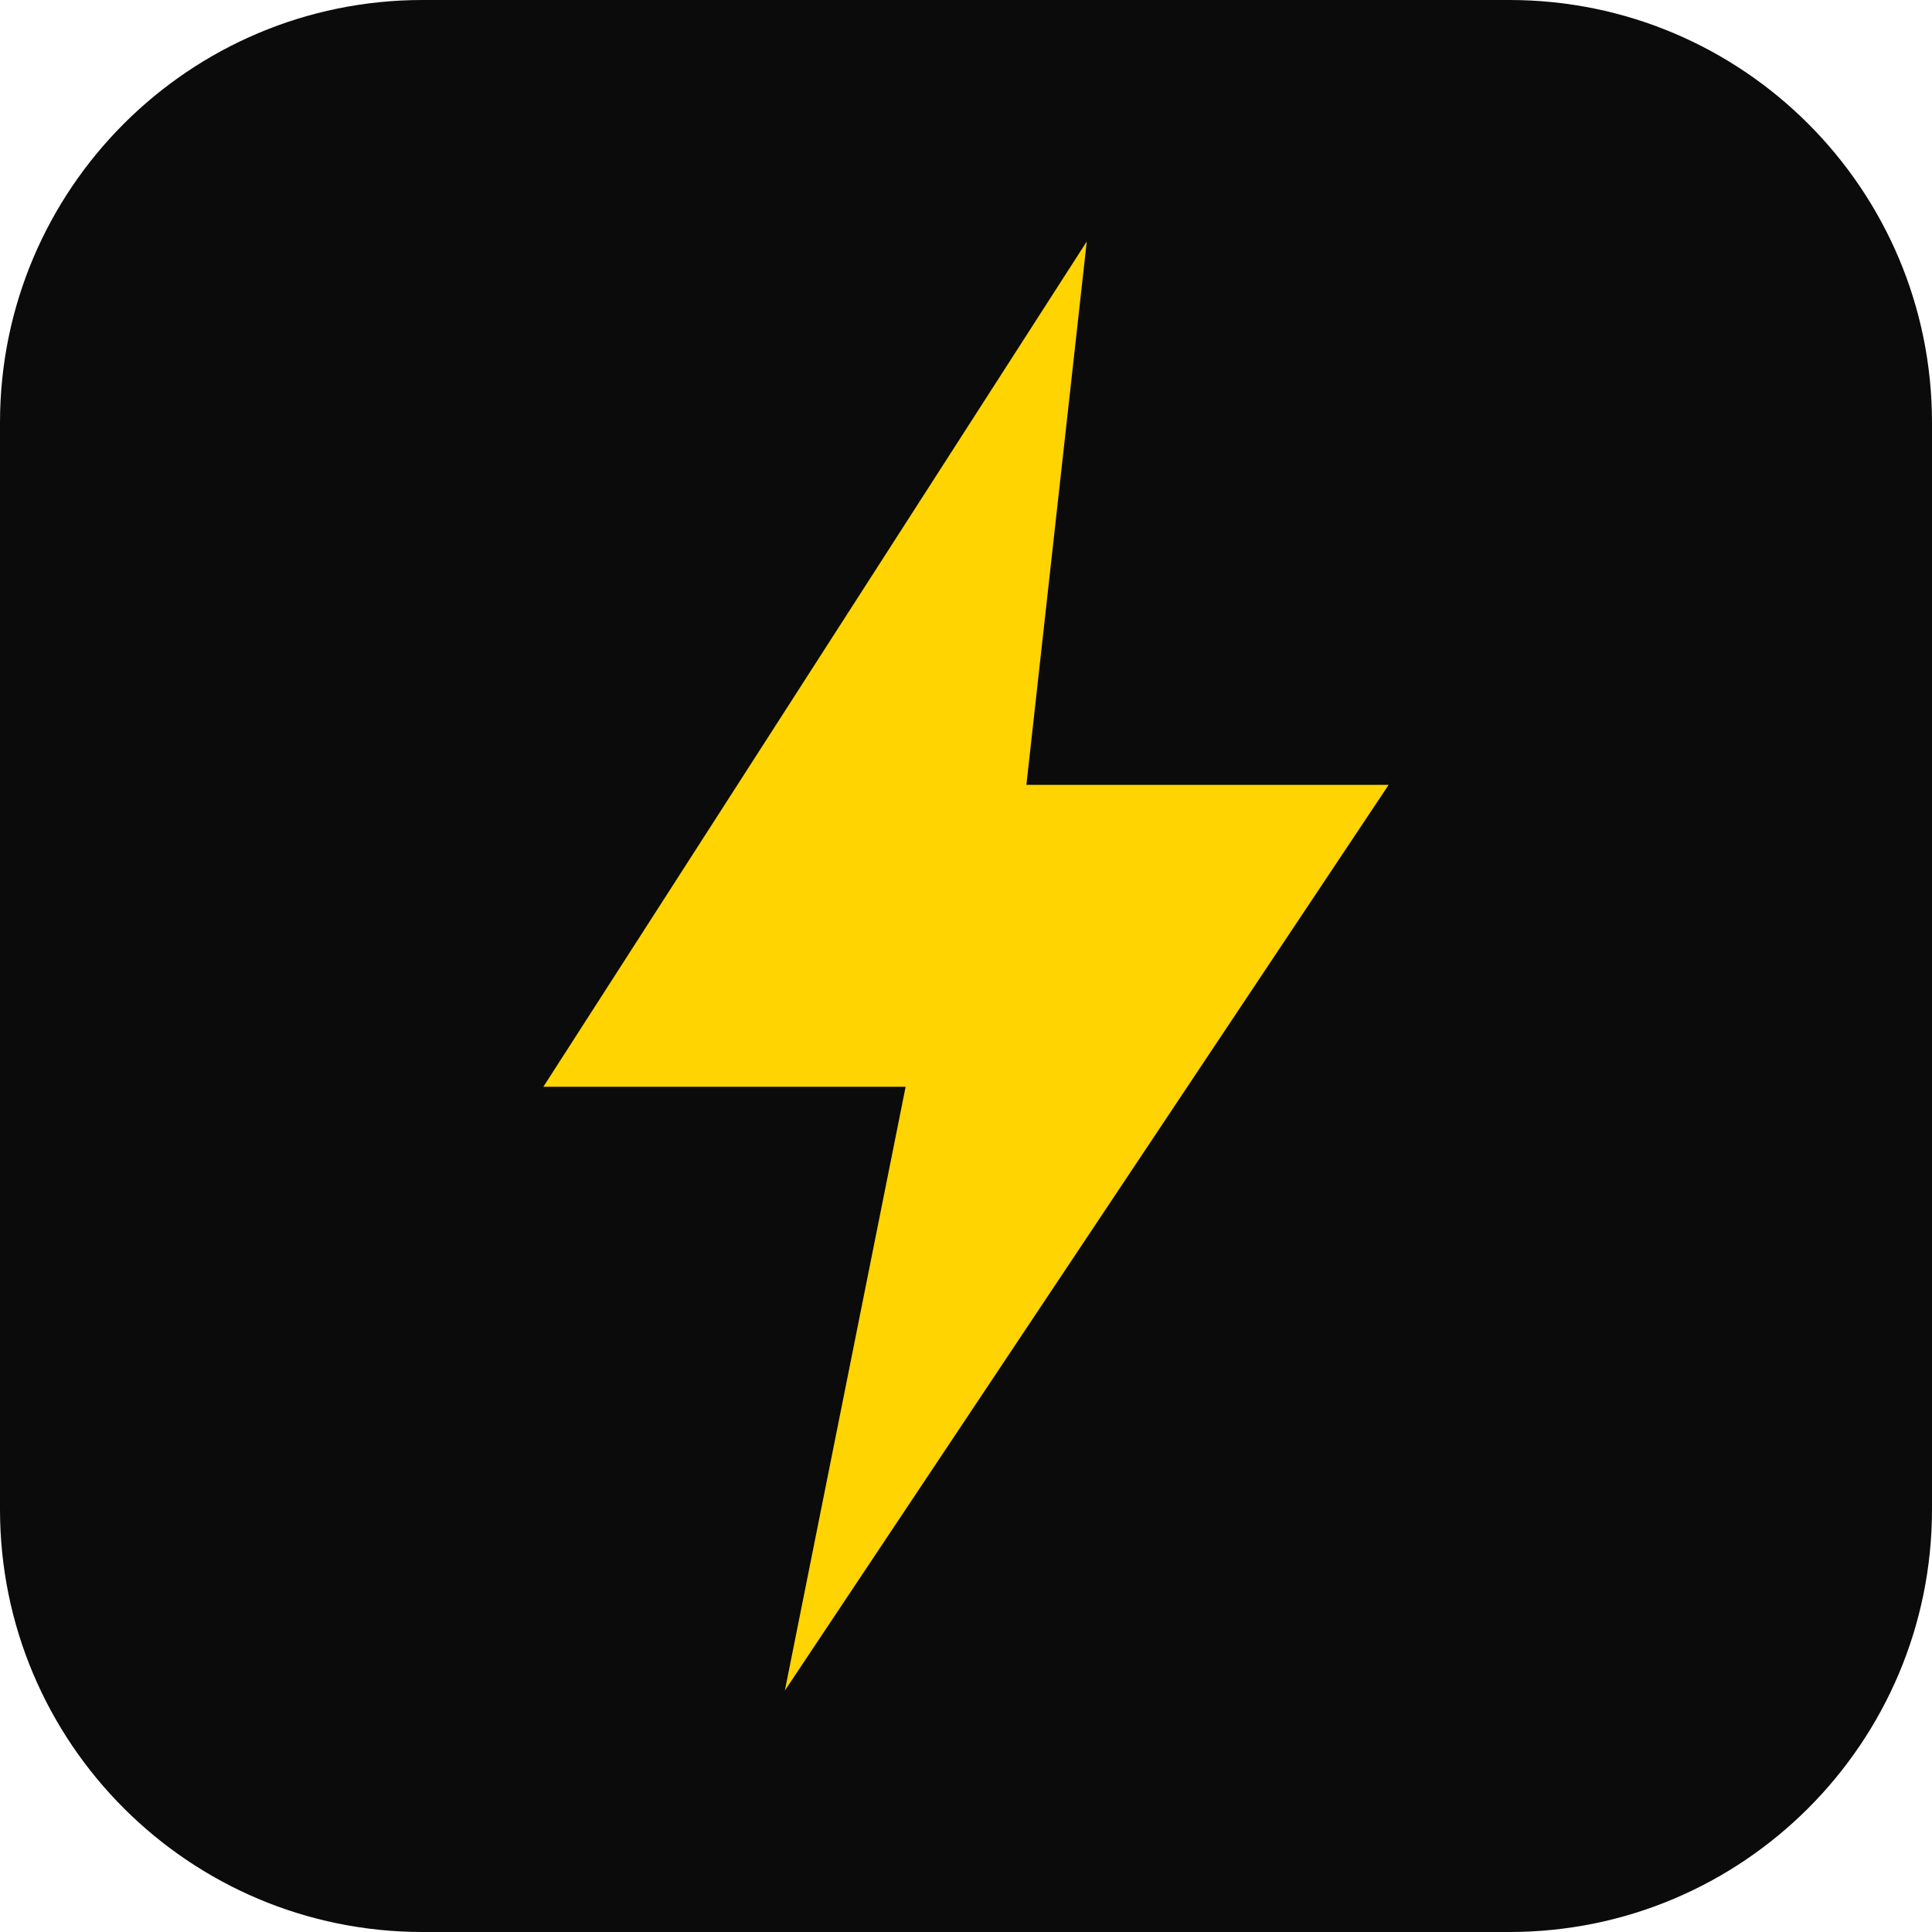
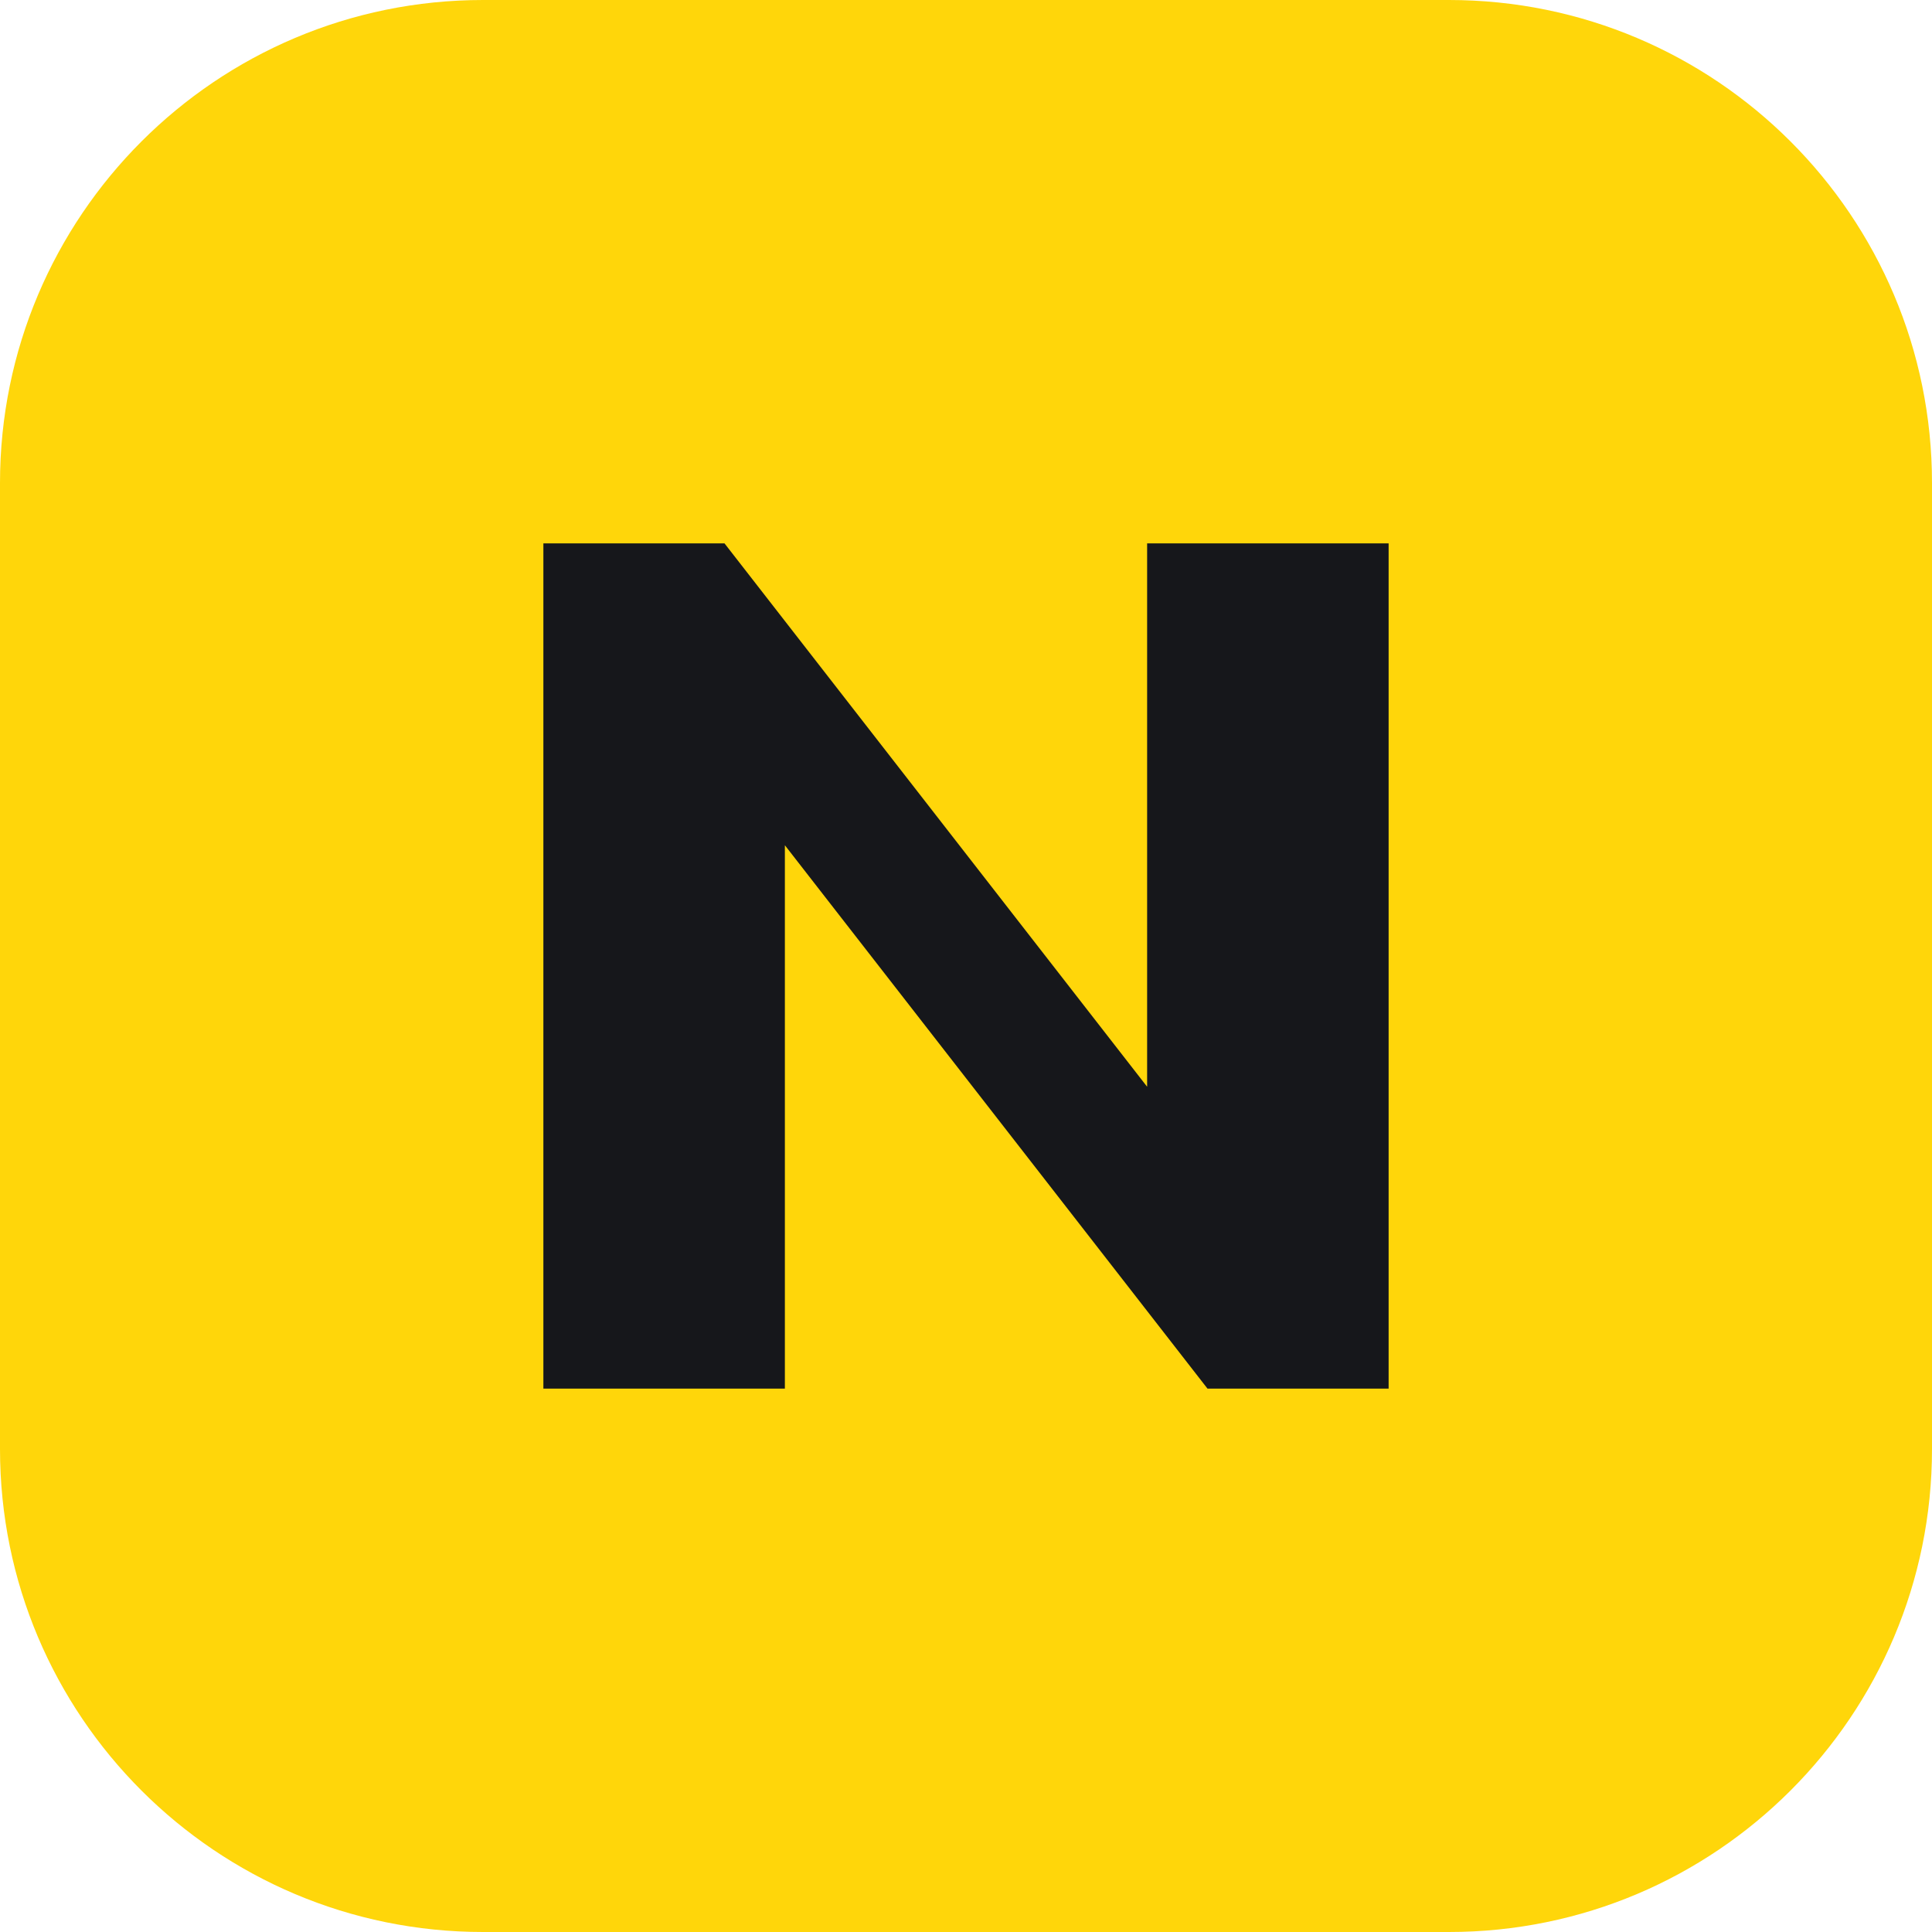
<svg xmlns="http://www.w3.org/2000/svg" viewBox="0 0 64 64">
-   <rect width="64" height="64" rx="14" fill="#0b0b0c" />
-   <path d="M36 8 18 36h12l-4 20 20-30H34z" fill="#ffd400" />
+   <rect width="64" height="64" rx="16" fill="#ffd60a" />
+   <path d="M18 46V18h6l14 18V18h8v28h-6L26 28v18z" fill="#16171b" />
</svg>
